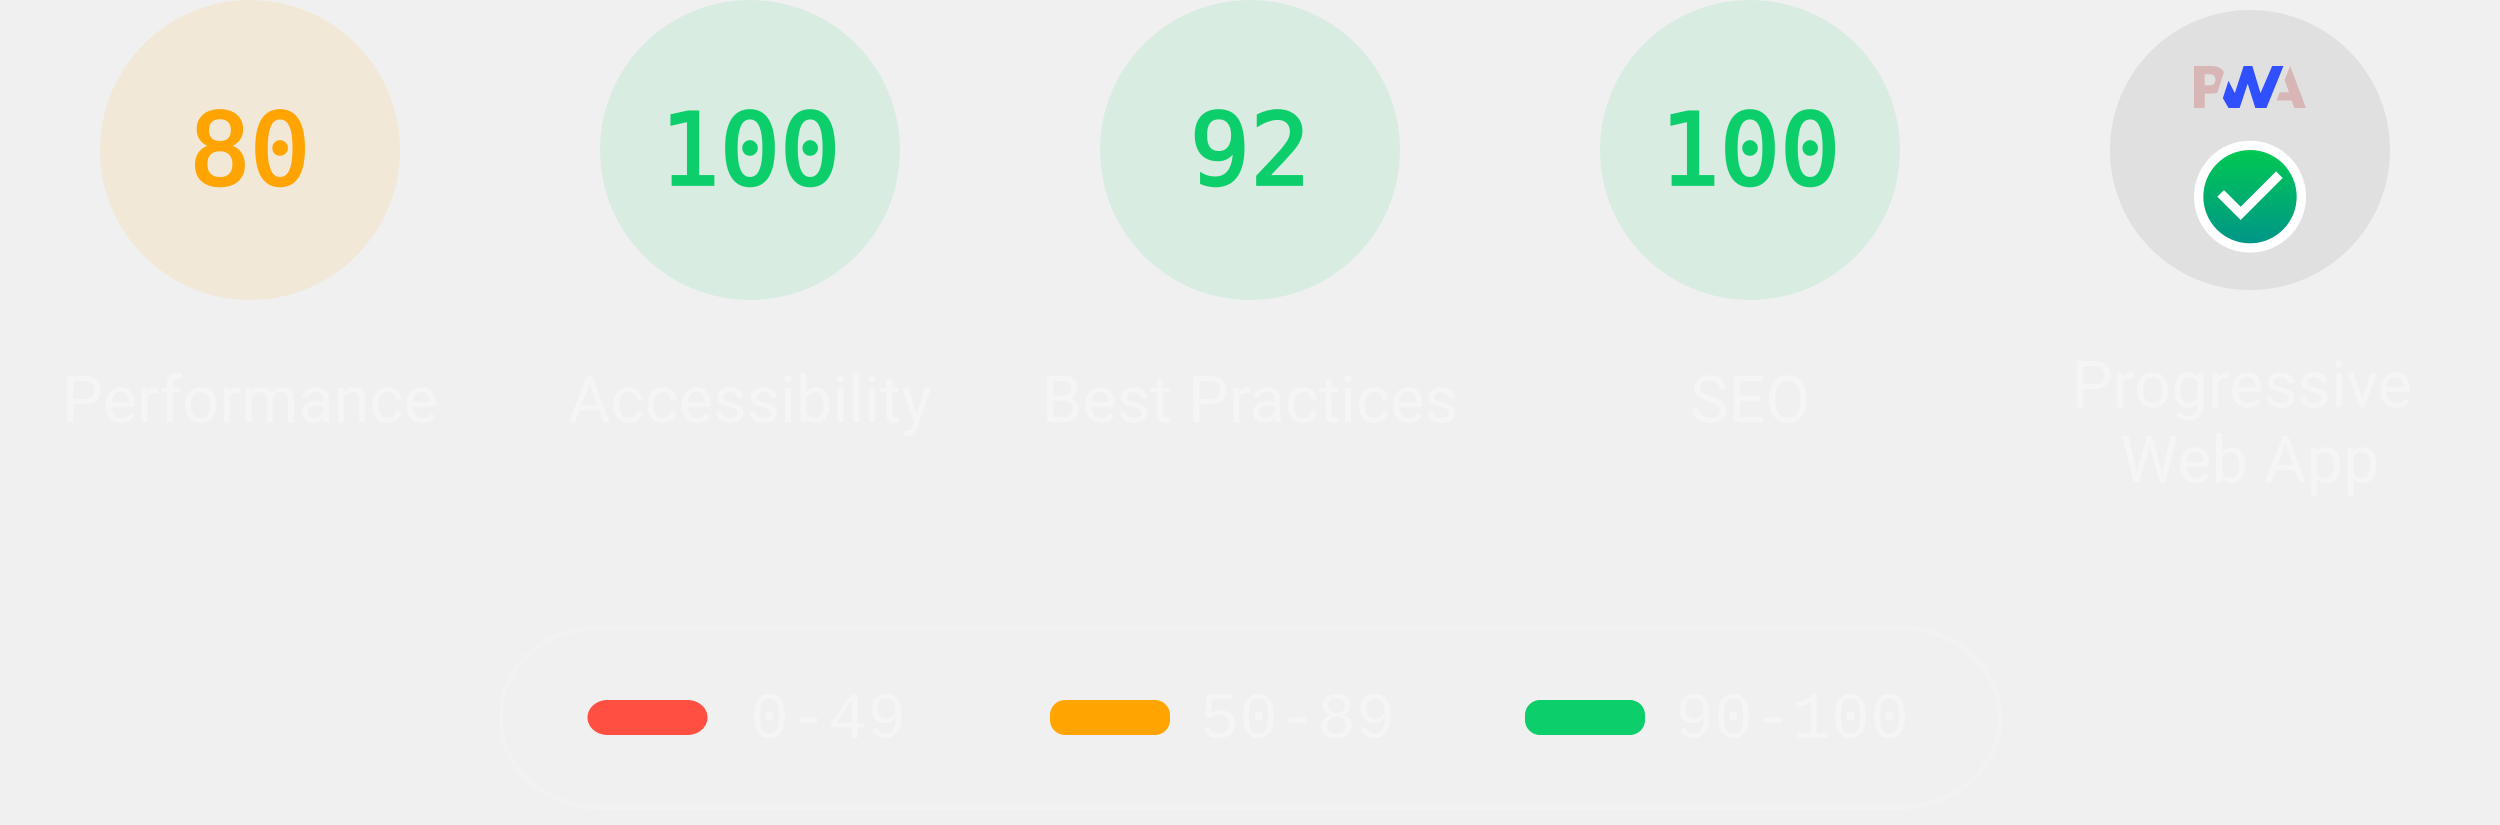
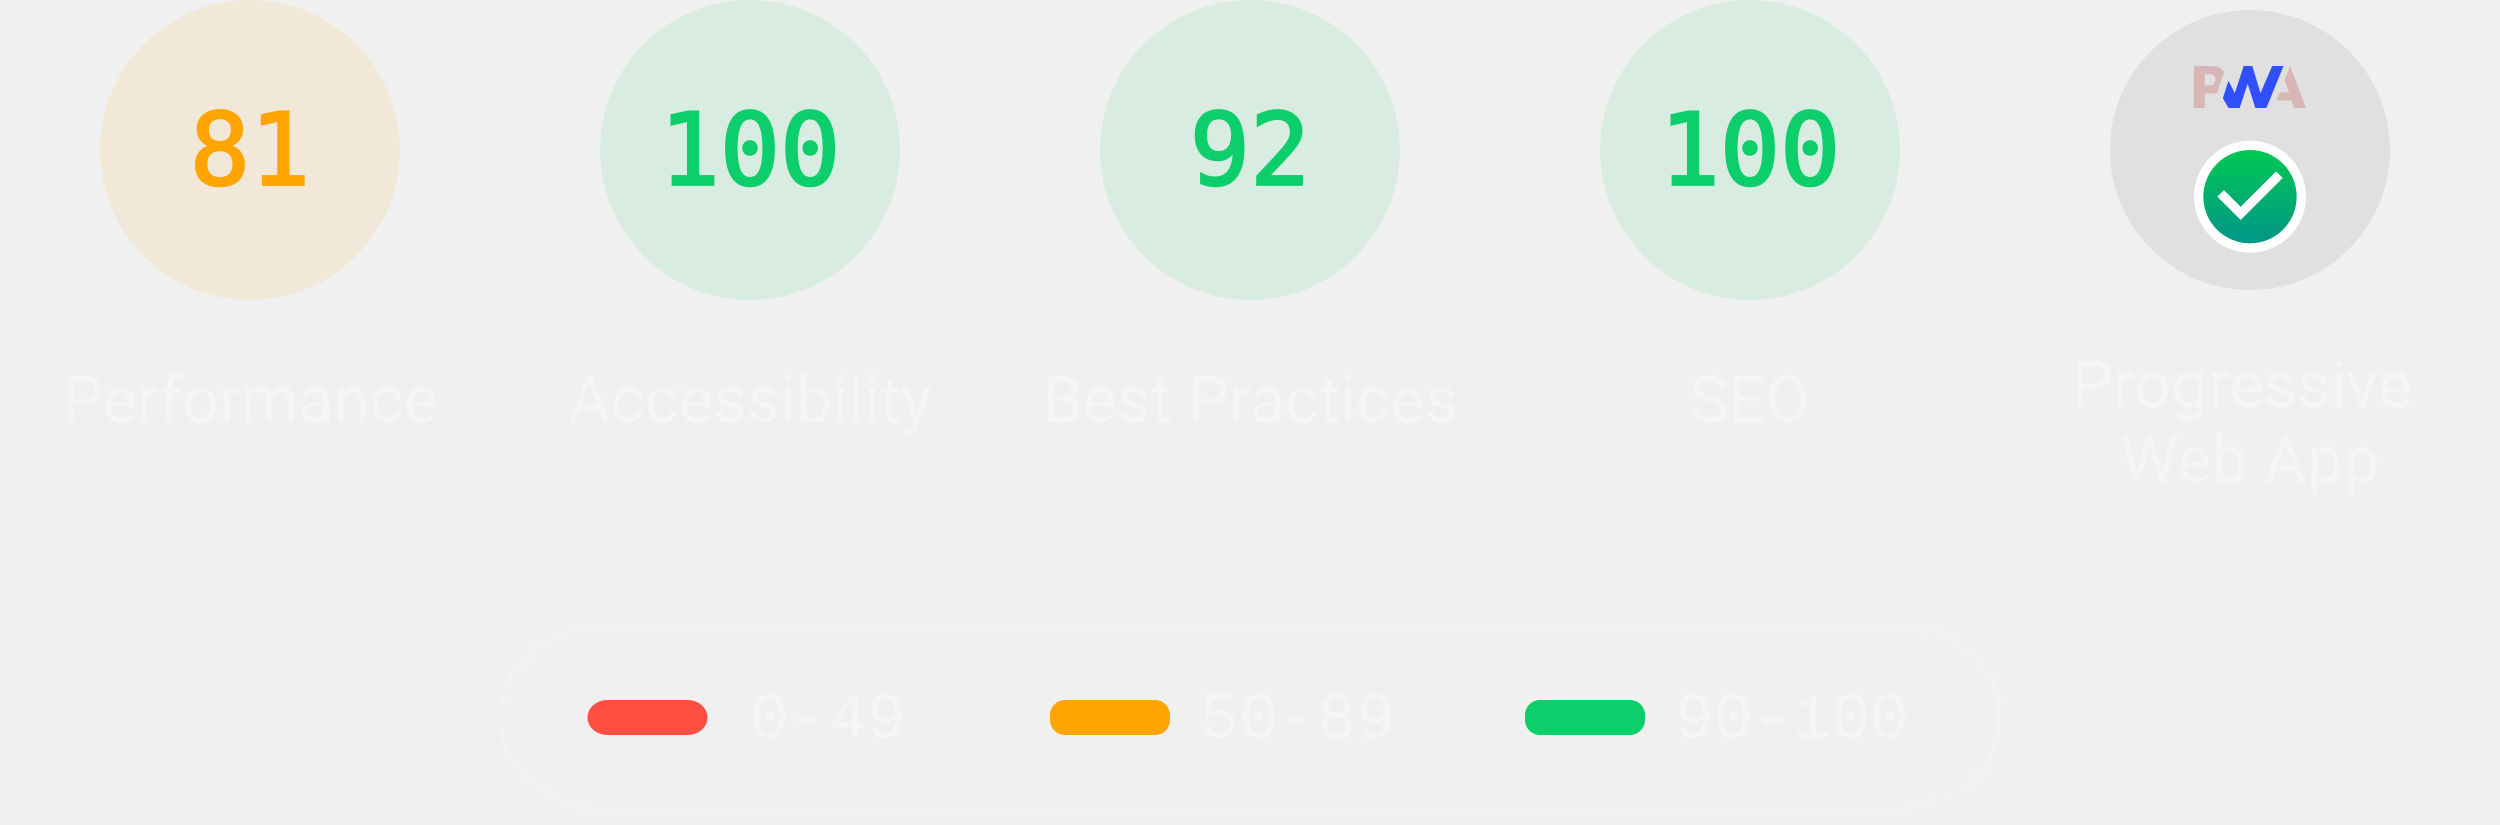
<svg xmlns="http://www.w3.org/2000/svg" class="theme--dark" fill="none" width="1000" height="330">
  <style>
			.gauge-base {
				opacity: 0.1
			}

			.gauge-arc {
				fill: none;
				animation-delay: 250ms;
				stroke-linecap: round;
				transform: rotate(-90deg);
				transform-origin: 100px 60px;
				animation: load-gauge 1s ease forwards
			}

			.guage-text {
				font-size: 40px;
				font-family: monospace;
				text-align: center
			}

			.guage-red {
				color: #ff4e42;
				fill: #ff4e42;
				stroke: #ff4e42
			}
			.guage-orange {
				color: #ffa400;
				fill: #ffa400;
				stroke: #ffa400
			}
			.guage-green {
				color: #0cce6b;
				fill: #0cce6b;
				stroke: #0cce6b
			}
			.theme--agnostic .guage-undefined {
				color: #5c5c5c;
				fill: #5c5c5c;
				stroke: #5c5c5c
			}
			.theme--light .guage-undefined {
				color: #1e1e1e;
				fill: #1e1e1e;
				stroke: #1e1e1e
			}
			.theme--dark .guage-undefined {
				color: #f5f5f5;
				fill: #f5f5f5;
				stroke: #f5f5f5
			}

			.guage-title {
				stroke: none;
				font-size: 26px;
				line-height: 26px;
				font-family: Roboto, Halvetica, Arial, sans-serif
			}
			.metric.guage-title {
				font-family: 'Courier New', Courier, monospace
			}
			.theme--agnostic .guage-title {
				color: #737373;
				fill: #737373
			}
			.theme--light .guage-title {
				color: #212121;
				fill: #212121
			}
			.theme--dark .guage-title {
				color: #f5f5f5;
				fill: #f5f5f5
			}

			@keyframes load-gauge {
				from {
					stroke-dasharray: 0 352.858
				}
			}
			.lh-gauge--pwa__disc {
				fill: #e0e0e0
			}
			.lh-gauge--pwa__logo {
				position: relative;
				fill: #b0b0b0
			}
			.lh-gauge--pwa__invisible {
				display: none
			}
			.lh-gauge--pwa__visible {
				display: inline
			}
			.guage-invisible {
				display: none
			}
			.lh-gauge--pwa__logo--primary-color {
				fill: #304ffe
			}
			.theme--agnostic .lh-gauge--pwa__logo--secondary-color {
				fill: #787878
			}
			.theme--light .lh-gauge--pwa__logo--secondary-color {
				fill: #3d3d3d
			}
			.theme--dark .lh-gauge--pwa__logo--secondary-color {
				fill: #d8b6b6
			}
			.theme--light #svg_2 {
				stroke: #00000022
			}
			.theme--agnostic #svg_2 {
				stroke: #616161
			}
			.theme--light #svg_2 {
				stroke: #00000022
			}
			.theme--dark #svg_2 {
				stroke: #f5f5f566
			}
		</style>
  <svg class="guage-div guage-perf guage-orange" viewBox="0 0 200 200" width="200" height="200" x="0" y="0">
    <circle class="gauge-base" r="56" cx="100" cy="60" stroke-width="8" />
-     <circle class="gauge-arc guage-arc-1" r="56" cx="100" cy="60" stroke-width="8" style="stroke-dasharray: 281.486, 351.858;" />
-     <text class="guage-text" x="100px" y="60px" alignment-baseline="central" dominant-baseline="central" text-anchor="middle">80</text>
+     <circle class="gauge-arc guage-arc-1" r="56" cx="100" cy="60" stroke-width="8" style="stroke-dasharray: 285.005, 351.858;" />
+     <text class="guage-text" x="100px" y="60px" alignment-baseline="central" dominant-baseline="central" text-anchor="middle">81</text>
    <text class="guage-title" x="100px" y="160px" alignment-baseline="central" dominant-baseline="central" text-anchor="middle">Performance</text>
  </svg>,<svg class="guage-div guage-perf guage-green" viewBox="0 0 200 200" width="200" height="200" x="200" y="0">
    <circle class="gauge-base" r="56" cx="100" cy="60" stroke-width="8" />
    <circle class="gauge-arc guage-arc-1" r="56" cx="100" cy="60" stroke-width="8" style="stroke-dasharray: 351.858, 351.858;" />
    <text class="guage-text" x="100px" y="60px" alignment-baseline="central" dominant-baseline="central" text-anchor="middle">100</text>
    <text class="guage-title" x="100px" y="160px" alignment-baseline="central" dominant-baseline="central" text-anchor="middle">Accessibility</text>
  </svg>,<svg class="guage-div guage-perf guage-green" viewBox="0 0 200 200" width="200" height="200" x="400" y="0">
    <circle class="gauge-base" r="56" cx="100" cy="60" stroke-width="8" />
    <circle class="gauge-arc guage-arc-1" r="56" cx="100" cy="60" stroke-width="8" style="stroke-dasharray: 323.709, 351.858;" />
    <text class="guage-text" x="100px" y="60px" alignment-baseline="central" dominant-baseline="central" text-anchor="middle">92</text>
    <text class="guage-title" x="100px" y="160px" alignment-baseline="central" dominant-baseline="central" text-anchor="middle">Best Practices</text>
  </svg>,<svg class="guage-div guage-perf guage-green" viewBox="0 0 200 200" width="200" height="200" x="600" y="0">
    <circle class="gauge-base" r="56" cx="100" cy="60" stroke-width="8" />
    <circle class="gauge-arc guage-arc-1" r="56" cx="100" cy="60" stroke-width="8" style="stroke-dasharray: 351.858, 351.858;" />
    <text class="guage-text" x="100px" y="60px" alignment-baseline="central" dominant-baseline="central" text-anchor="middle">100</text>
    <text class="guage-title" x="100px" y="160px" alignment-baseline="central" dominant-baseline="central" text-anchor="middle">SEO</text>
  </svg>,<svg class="guage-div guage-pwa" viewBox="0 0 200 200" width="200" height="200" x="800" y="0">
    <svg viewBox="0 0 60 60" width="112" height="112" x="44" y="4">
      <defs>
        <linearGradient id="lh-gauge--pwa__check-circle__gradient-0" x1="50%" y1="0%" x2="50%" y2="100%">
          <stop stop-color="#00C852" offset="0%" />
          <stop stop-color="#009688" offset="100%" />
        </linearGradient>
        <linearGradient id="lh-gauge--pwa__installable__shadow-gradient-0" x1="76.056%" x2="24.111%" y1="82.995%" y2="24.735%">
          <stop stop-color="#A5D6A7" offset="0%" />
          <stop stop-color="#80CBC4" offset="100%" />
        </linearGradient>
        <linearGradient id="lh-gauge--pwa__fast-reliable__shadow-gradient-0" x1="76.056%" y1="82.995%" x2="25.678%" y2="26.493%">
          <stop stop-color="#64B5F6" offset="0%" />
          <stop stop-color="#2979FF" offset="100%" />
        </linearGradient>
        <g id="lh-gauge--pwa__fast-reliable-badge-0">
          <circle fill="#FFFFFF" cx="10" cy="10" r="10" />
          <path fill="#304FFE" d="M10 3.58l5.25 2.34v3.5c0 3.23-2.24 6.26-5.25 7-3.01-.74-5.25-3.77-5.25-7v-3.5L10 3.58zm-.47 10.74l2.76-4.83.03-.07c.04-.08 0-.24-.22-.24h-1.64l.47-3.26h-.47l-2.7 4.77c-.02.01.05-.1-.04.05-.09.16-.1.31.18.31h1.63l-.47 3.27h.47z" />
        </g>
        <g id="lh-gauge--pwa__installable-badge-0">
          <circle fill="#FFFFFF" cx="10" cy="10" r="10" />
          <path fill="#009688" d="M10 4.167A5.835 5.835 0 0 0 4.167 10 5.835 5.835 0 0 0 10 15.833 5.835 5.835 0 0 0 15.833 10 5.835 5.835 0 0 0 10 4.167zm2.917 6.416h-2.334v2.334H9.417v-2.334H7.083V9.417h2.334V7.083h1.166v2.334h2.334v1.166z" />
        </g>
      </defs>
      <g stroke="none" fill-rule="nonzero">
        <circle class="lh-gauge--pwa__disc" cx="30" cy="30" r="30" />
        <g class="lh-gauge--pwa__logo">
          <path class="lh-gauge--pwa__logo--secondary-color" d="M35.66 19.39l.7-1.75h2L37.4 15 38.6 12l3.4 9h-2.51l-.58-1.61z" />
          <path class="lh-gauge--pwa__logo--primary-color" d="M33.52 21l3.65-9h-2.42l-2.5 5.82L30.5 12h-1.86l-1.9 5.82-1.35-2.65-1.21 3.72L25.4 21h2.38l1.72-5.2 1.64 5.2z" />
          <path class="lh-gauge--pwa__logo--secondary-color" fill-rule="nonzero" d="M20.3 17.91h1.48c.45 0 .85-.05 1.2-.15l.39-1.18 1.07-3.3a2.64 2.64 0 0 0-.28-.37c-.55-.6-1.36-.91-2.42-.91H18v9h2.3V17.9zm1.96-3.84c.22.22.33.5.33.87 0 .36-.1.65-.29.87-.2.23-.59.35-1.15.35h-.86v-2.41h.87c.52 0 .89.1 1.1.32z" />
        </g>
        <rect class="lh-gauge--pwa__component lh-gauge--pwa__na-line lh-gauge--pwa__invisible" fill="#FFFFFF" x="20" y="32" width="20" height="4" rx="2" />
        <g class="lh-gauge--pwa__component lh-gauge--pwa__fast-reliable-badge lh-gauge--pwa__invisible" transform="translate(20, 29)">
          <path fill="url(#lh-gauge--pwa__fast-reliable__shadow-gradient-0)" d="M33.63 19.49A30 30 0 0 1 16.2 30.36L3 17.14 17.14 3l16.49 16.49z" />
          <use href="#lh-gauge--pwa__fast-reliable-badge-0" />
        </g>
        <g class="lh-gauge--pwa__component lh-gauge--pwa__installable-badge lh-gauge--pwa__invisible" transform="translate(20, 29)">
          <path fill="url(#lh-gauge--pwa__installable__shadow-gradient-0)" d="M33.629 19.487c-4.272 5.453-10.391 9.39-17.415 10.869L3 17.142 17.142 3 33.63 19.487z" />
          <use href="#lh-gauge--pwa__installable-badge-0" />
        </g>
        <g class="lh-gauge--pwa__component lh-gauge--pwa__fast-reliable-installable-badges lh-gauge--pwa__invisible">
          <g transform="translate(8, 29)">
            <path fill="url(#lh-gauge--pwa__fast-reliable__shadow-gradient-0)" d="M16.321 30.463L3 17.143 17.142 3l22.365 22.365A29.864 29.864 0 0 1 22 31c-1.942 0-3.84-.184-5.679-.537z" />
            <use href="#lh-gauge--pwa__fast-reliable-badge-0" />
          </g>
          <g transform="translate(32, 29)">
            <path fill="url(#lh-gauge--pwa__installable__shadow-gradient-0)" d="M25.982 11.84a30.107 30.107 0 0 1-13.08 15.203L3 17.143 17.142 3l8.84 8.84z" />
            <use href="#lh-gauge--pwa__installable-badge-0" />
          </g>
        </g>
        <g class="lh-gauge--pwa__component lh-gauge--pwa__check-circle lh-gauge--pwa__visible" transform="translate(18, 28)">
          <circle fill="#FFFFFF" cx="12" cy="12" r="12" />
          <path fill="url(#lh-gauge--pwa__check-circle__gradient-0)" d="M12 2a10 10 0 1 0 0 20 10 10 0 0 0 0-20zm-2 15l-5-5 1.41-1.41L10 14.17l7.59-7.59L19 8l-9 9z" />
        </g>
      </g>
    </svg>
    <text class="guage-title" y="160px" alignment-baseline="central" dominant-baseline="central" text-anchor="middle">
      <tspan x="100px" dy="-6px">Progressive</tspan>
      <tspan x="100px" dy="30px">Web App</tspan>
    </text>
  </svg>
  <svg width="604" height="76" x="200" y="250">
    <g>
      <rect fill="none" id="canvas_background" height="80" width="604" y="-1" x="-1" />
      <g display="none" overflow="visible" y="0" x="0" height="100%" width="100%" id="canvasGrid">
        <rect fill="url(#gridpattern)" stroke-width="0" y="0" x="0" height="100%" width="100%" />
      </g>
    </g>
    <g>
      <rect fill-opacity="0" stroke-width="2" rx="40" id="svg_2" height="72" width="600" y="1" x="0" fill="#000000" />
      <rect stroke="#000" rx="8" id="svg_3" height="14" width="48" y="30" x="35" stroke-opacity="null" stroke-width="0" fill="#ff4e42" />
      <rect stroke="#000" rx="6" id="svg_4" height="14" width="48" y="30" x="220" stroke-opacity="null" stroke-width="0" fill="#ffa400" />
      <rect stroke="#000" rx="6" id="svg_5" height="14" width="48" y="30" x="410" stroke-opacity="null" stroke-width="0" fill="#0cce6b" />
      <text class="metric guage-title" xml:space="preserve" text-anchor="start" font-size="26" id="svg_6" y="45" x="100" stroke-opacity="null" stroke-width="0" stroke="#000">0-49</text>
      <text class="metric guage-title" xml:space="preserve" text-anchor="start" font-size="26" id="svg_7" y="45" x="280" stroke-opacity="null" stroke-width="0" stroke="#000">50-89</text>
      <text class="metric guage-title" xml:space="preserve" text-anchor="start" font-size="26" id="svg_8" y="45" x="470" stroke-opacity="null" stroke-width="0" stroke="#000">90-100</text>
    </g>
  </svg>
</svg>
